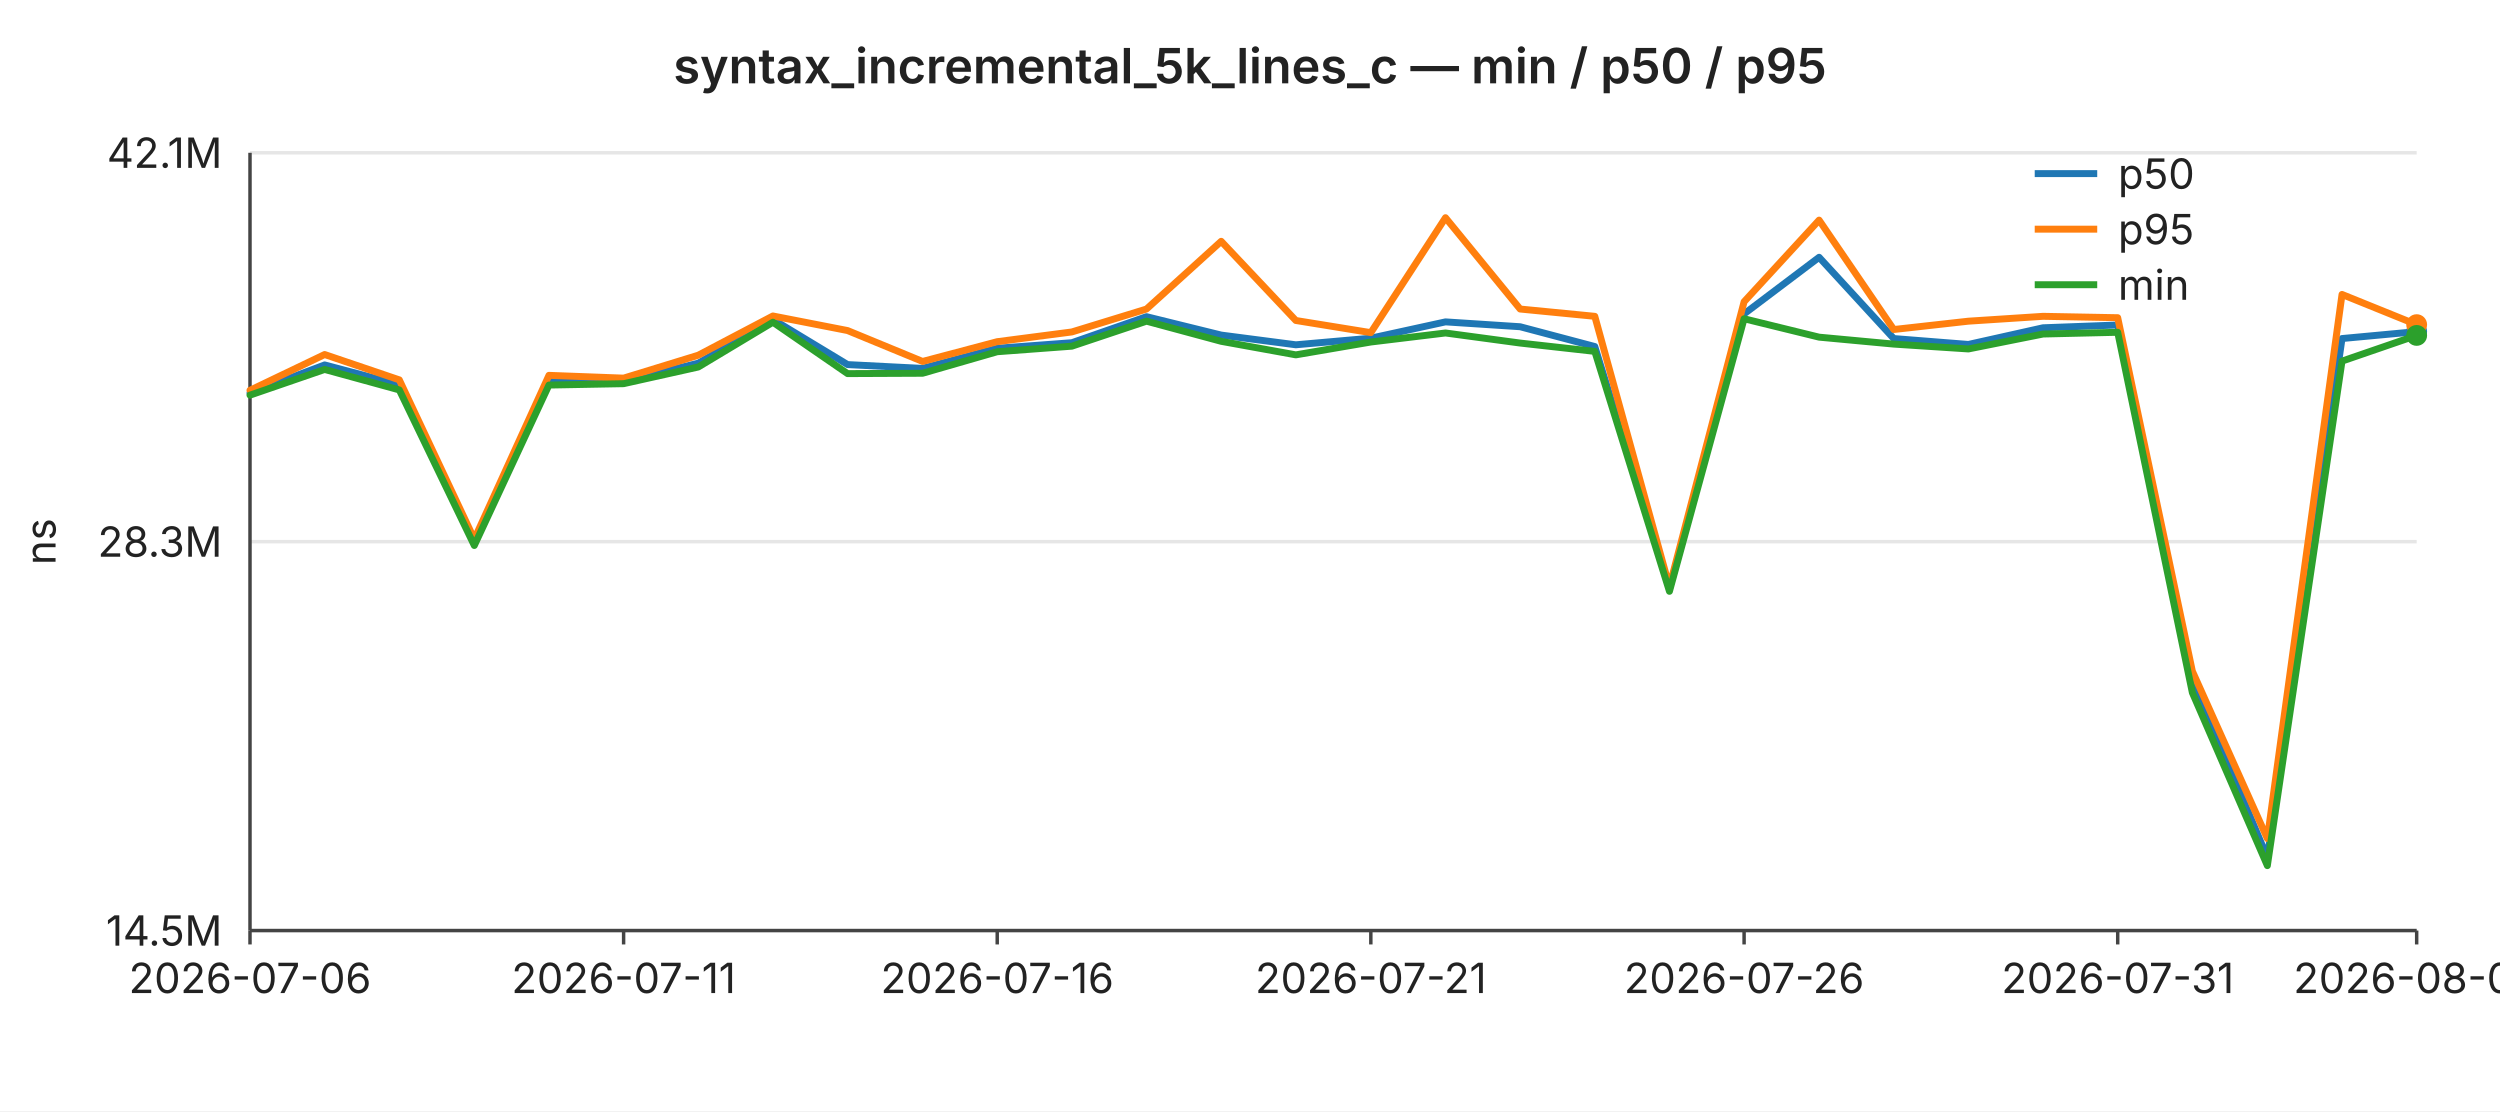
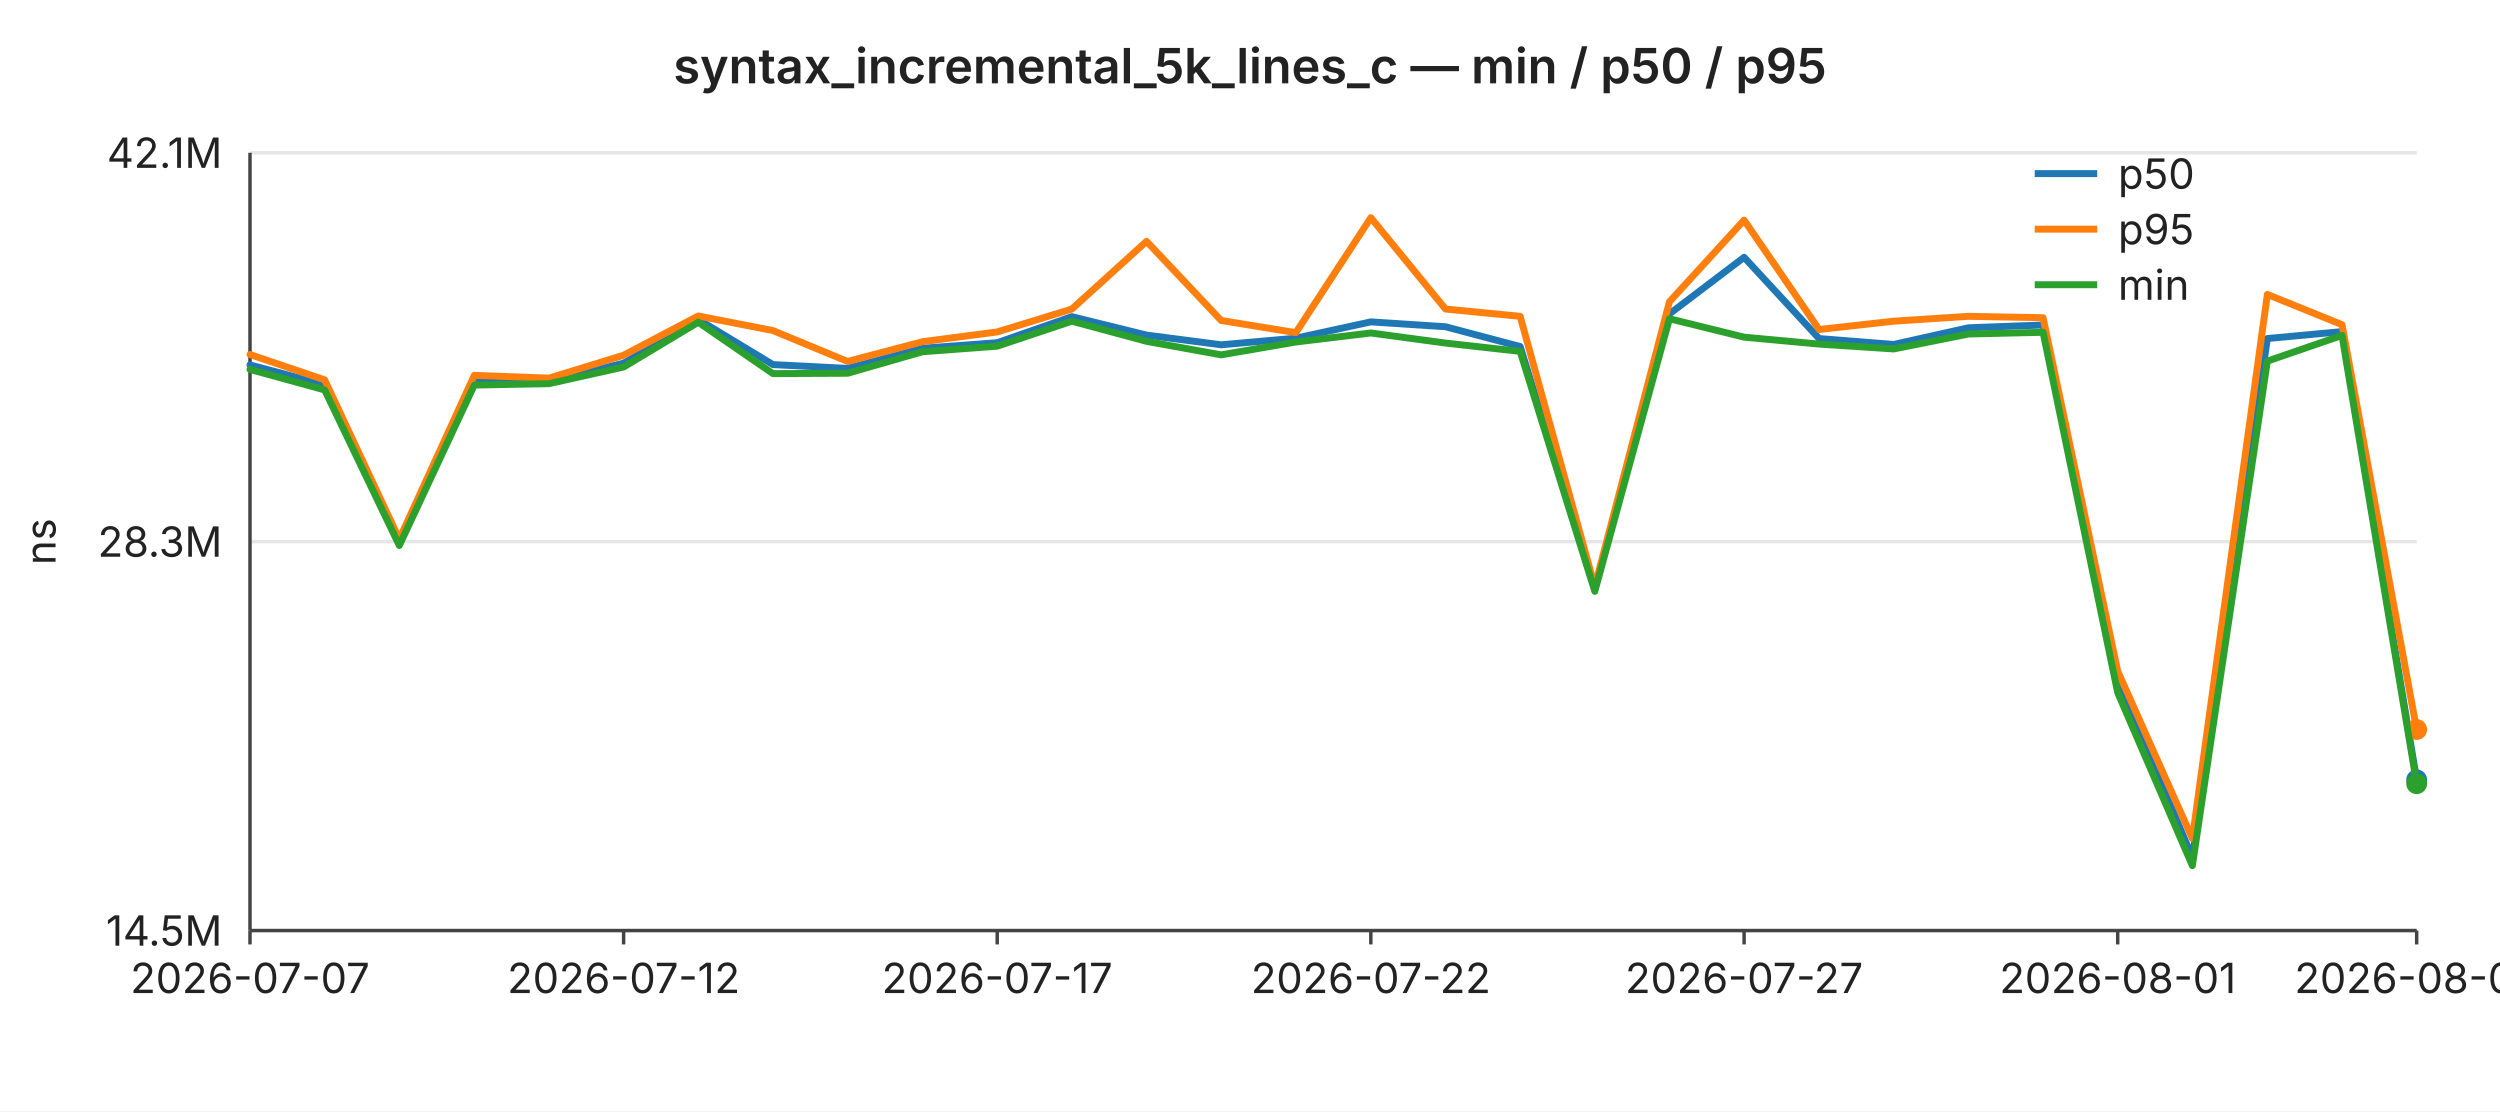
<svg xmlns="http://www.w3.org/2000/svg" width="720" height="320" viewBox="0 0 720 320" font-family="-apple-system,BlinkMacSystemFont,Segoe UI,sans-serif" font-size="12">
  <rect width="720" height="320" fill="#ffffff" />
  <text x="360" y="24" text-anchor="middle" font-size="14" font-weight="600" fill="#222">syntax_incremental_5k_lines_c — min / p50 / p95</text>
  <line x1="72" y1="44.0" x2="696" y2="44.0" stroke="#e6e6e6" stroke-width="1" />
  <text x="64" y="44.0" text-anchor="end" dominant-baseline="middle" fill="#222">42.1M</text>
  <line x1="72" y1="156.0" x2="696" y2="156.0" stroke="#e6e6e6" stroke-width="1" />
  <text x="64" y="156.0" text-anchor="end" dominant-baseline="middle" fill="#222">28.3M</text>
  <line x1="72" y1="268.0" x2="696" y2="268.0" stroke="#e6e6e6" stroke-width="1" />
  <text x="64" y="268.0" text-anchor="end" dominant-baseline="middle" fill="#222">14.5M</text>
  <text x="16" y="156" text-anchor="middle" fill="#222" transform="rotate(-90 16 156)">ns</text>
  <line x1="72" y1="44" x2="72" y2="268" stroke="#444" stroke-width="1" />
  <line x1="72" y1="268" x2="696" y2="268" stroke="#444" stroke-width="1" />
  <line x1="72.0" y1="268" x2="72.0" y2="272" stroke="#444" stroke-width="1" />
-   <text x="72.0" y="286" text-anchor="middle" fill="#222">2026-07-06</text>
+   <text x="72.0" y="286" text-anchor="middle" fill="#222">2026-07-07</text>
  <line x1="179.6" y1="268" x2="179.6" y2="272" stroke="#444" stroke-width="1" />
-   <text x="179.6" y="286" text-anchor="middle" fill="#222">2026-07-11</text>
+   <text x="179.6" y="286" text-anchor="middle" fill="#222">2026-07-12</text>
  <line x1="287.2" y1="268" x2="287.2" y2="272" stroke="#444" stroke-width="1" />
-   <text x="287.2" y="286" text-anchor="middle" fill="#222">2026-07-16</text>
+   <text x="287.2" y="286" text-anchor="middle" fill="#222">2026-07-17</text>
  <line x1="394.8" y1="268" x2="394.8" y2="272" stroke="#444" stroke-width="1" />
-   <text x="394.8" y="286" text-anchor="middle" fill="#222">2026-07-21</text>
+   <text x="394.8" y="286" text-anchor="middle" fill="#222">2026-07-22</text>
  <line x1="502.3" y1="268" x2="502.3" y2="272" stroke="#444" stroke-width="1" />
-   <text x="502.3" y="286" text-anchor="middle" fill="#222">2026-07-26</text>
+   <text x="502.3" y="286" text-anchor="middle" fill="#222">2026-07-27</text>
  <line x1="609.9" y1="268" x2="609.9" y2="272" stroke="#444" stroke-width="1" />
-   <text x="609.9" y="286" text-anchor="middle" fill="#222">2026-07-31</text>
+   <text x="609.9" y="286" text-anchor="middle" fill="#222">2026-08-01</text>
  <line x1="696.0" y1="268" x2="696.0" y2="272" stroke="#444" stroke-width="1" />
-   <text x="696.0" y="286" text-anchor="middle" fill="#222">2026-08-04</text>
-   <polyline fill="none" stroke="#1f77b4" stroke-width="2" stroke-linejoin="round" stroke-linecap="round" points="72.0,113.2 93.5,105.1 115.0,110.8 136.6,156.0 158.1,109.8 179.6,109.8 201.1,104.6 222.6,92.0 244.1,105.0 265.7,106.1 287.2,100.3 308.7,98.7 330.2,91.2 351.7,96.5 373.2,99.3 394.8,97.4 416.3,92.7 437.8,94.1 459.3,99.8 480.8,169.6 502.3,90.4 523.9,74.1 545.4,97.5 566.9,99.2 588.4,94.4 609.9,93.6 631.4,195.3 653.0,247.0 674.5,97.5 696.0,95.5" />
-   <circle cx="696.0" cy="95.5" r="3" fill="#1f77b4" />
-   <polyline fill="none" stroke="#ff7f0e" stroke-width="2" stroke-linejoin="round" stroke-linecap="round" points="72.0,112.4 93.5,102.1 115.0,109.4 136.6,155.3 158.1,108.1 179.6,108.9 201.1,102.3 222.6,91.0 244.1,95.2 265.7,104.1 287.2,98.4 308.7,95.6 330.2,89.0 351.7,69.5 373.2,92.3 394.8,95.8 416.3,62.7 437.8,89.0 459.3,91.1 480.8,169.0 502.3,86.9 523.9,63.4 545.4,94.9 566.9,92.5 588.4,91.1 609.9,91.5 631.4,193.3 653.0,241.5 674.5,84.8 696.0,93.5" />
-   <circle cx="696.0" cy="93.5" r="3" fill="#ff7f0e" />
-   <polyline fill="none" stroke="#2ca02c" stroke-width="2" stroke-linejoin="round" stroke-linecap="round" points="72.0,113.8 93.5,106.4 115.0,112.3 136.6,157.1 158.1,110.9 179.6,110.5 201.1,105.7 222.6,92.8 244.1,107.6 265.7,107.5 287.2,101.3 308.7,99.7 330.2,92.5 351.7,98.3 373.2,102.2 394.8,98.5 416.3,95.9 437.8,98.8 459.3,101.2 480.8,170.3 502.3,91.8 523.9,97.1 545.4,99.1 566.9,100.5 588.4,96.2 609.9,95.7 631.4,199.5 653.0,249.3 674.5,104.0 696.0,96.6" />
-   <circle cx="696.0" cy="96.6" r="3" fill="#2ca02c" />
+   <text x="696.0" y="286" text-anchor="middle" fill="#222">2026-08-05</text>
+   <polyline fill="none" stroke="#1f77b4" stroke-width="2" stroke-linejoin="round" stroke-linecap="round" points="72.0,105.1 93.5,110.8 115.0,156.0 136.6,109.8 158.1,109.8 179.6,104.6 201.1,92.0 222.6,105.0 244.1,106.1 265.7,100.3 287.2,98.7 308.7,91.2 330.2,96.5 351.7,99.3 373.2,97.4 394.8,92.7 416.3,94.1 437.8,99.8 459.3,169.6 480.8,90.4 502.3,74.1 523.9,97.5 545.4,99.2 566.9,94.4 588.4,93.6 609.9,195.3 631.4,247.0 653.0,97.5 674.5,95.5 696.0,224.6" />
+   <circle cx="696.0" cy="224.6" r="3" fill="#1f77b4" />
+   <polyline fill="none" stroke="#ff7f0e" stroke-width="2" stroke-linejoin="round" stroke-linecap="round" points="72.0,102.1 93.5,109.4 115.0,155.3 136.6,108.1 158.1,108.9 179.6,102.3 201.1,91.0 222.6,95.2 244.1,104.1 265.7,98.4 287.2,95.6 308.7,89.0 330.2,69.5 351.7,92.3 373.2,95.8 394.8,62.7 416.3,89.0 437.8,91.1 459.3,169.0 480.8,86.9 502.3,63.4 523.9,94.9 545.4,92.5 566.9,91.1 588.4,91.5 609.9,193.3 631.4,241.5 653.0,84.8 674.5,93.5 696.0,210.1" />
+   <circle cx="696.0" cy="210.1" r="3" fill="#ff7f0e" />
+   <polyline fill="none" stroke="#2ca02c" stroke-width="2" stroke-linejoin="round" stroke-linecap="round" points="72.0,106.4 93.5,112.3 115.0,157.1 136.6,110.9 158.1,110.5 179.6,105.7 201.1,92.8 222.6,107.6 244.1,107.5 265.7,101.3 287.2,99.7 308.7,92.5 330.2,98.3 351.7,102.2 373.2,98.5 394.8,95.9 416.3,98.8 437.8,101.2 459.3,170.3 480.8,91.8 502.3,97.1 523.9,99.1 545.4,100.5 566.9,96.2 588.4,95.7 609.9,199.5 631.4,249.3 653.0,104.0 674.5,96.6 696.0,225.7" />
+   <circle cx="696.0" cy="225.7" r="3" fill="#2ca02c" />
  <line x1="586" y1="50" x2="604" y2="50" stroke="#1f77b4" stroke-width="2" />
  <text x="610" y="50" dominant-baseline="middle" fill="#222">p50</text>
  <line x1="586" y1="66" x2="604" y2="66" stroke="#ff7f0e" stroke-width="2" />
  <text x="610" y="66" dominant-baseline="middle" fill="#222">p95</text>
  <line x1="586" y1="82" x2="604" y2="82" stroke="#2ca02c" stroke-width="2" />
  <text x="610" y="82" dominant-baseline="middle" fill="#222">min</text>
</svg>
